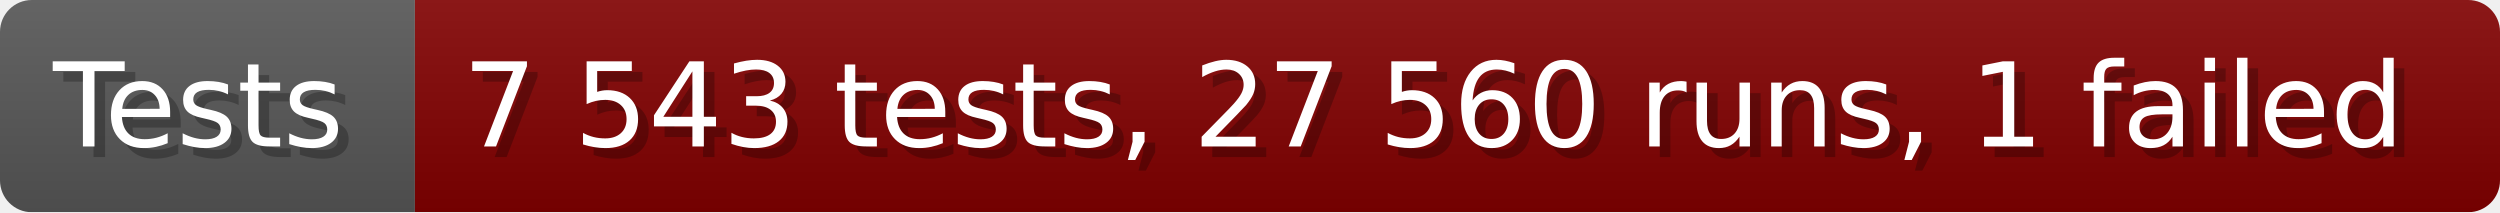
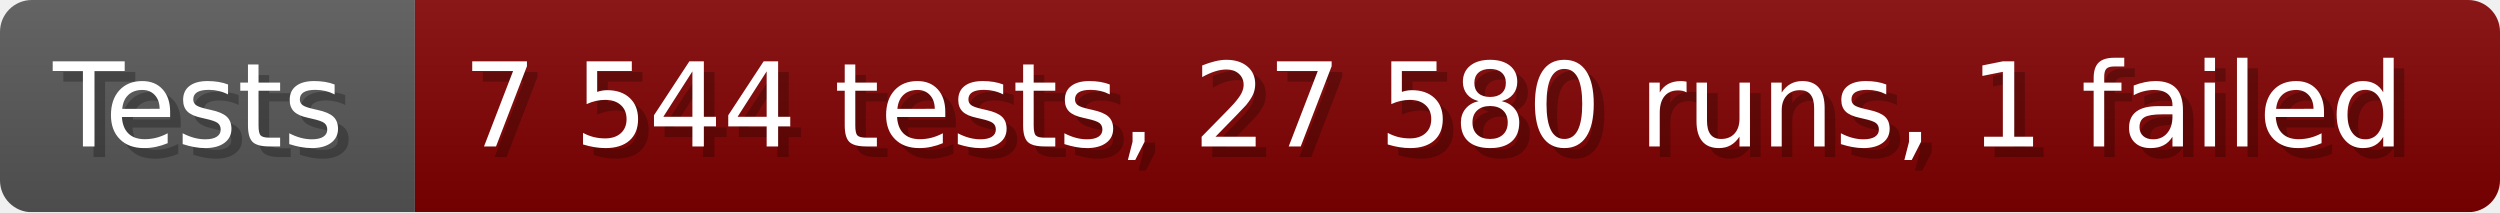
- <svg xmlns="http://www.w3.org/2000/svg" width="235.6" height="20" viewBox="0 0 2356 200" role="img" aria-label="Tests: 7 543 tests, 27 560 runs, 1 failed">
+ <svg xmlns="http://www.w3.org/2000/svg" width="235.6" height="20" viewBox="0 0 2356 200" role="img" aria-label="Tests: 7 544 tests, 27 580 runs, 1 failed">
  <linearGradient id="a" x2="0" y2="100%">
    <stop offset="0" stop-opacity=".1" stop-color="#EEE" />
    <stop offset="1" stop-opacity=".1" />
  </linearGradient>
  <mask id="m">
    <rect width="2356" height="200" rx="30" fill="#FFF" />
  </mask>
  <g mask="url(#m)">
    <rect width="391" height="200" fill="#555" />
    <rect width="1965" height="200" fill="#800000" x="391" />
    <rect width="2356" height="200" fill="url(#a)" />
  </g>
  <g aria-hidden="true" fill="#fff" text-anchor="start" font-family="Verdana,DejaVu Sans,sans-serif" font-size="110">
    <text x="60" y="148" textLength="291" fill="#000" opacity="0.25">Tests</text>
    <text x="50" y="138" textLength="291">Tests</text>
-     <text x="446" y="148" textLength="1865" fill="#000" opacity="0.25">7 543 tests, 27 560 runs, 1 failed</text>
-     <text x="436" y="138" textLength="1865">7 543 tests, 27 560 runs, 1 failed</text>
+     <text x="446" y="148" textLength="1865" fill="#000" opacity="0.25">7 544 tests, 27 580 runs, 1 failed</text>
+     <text x="436" y="138" textLength="1865">7 544 tests, 27 580 runs, 1 failed</text>
  </g>
</svg>
